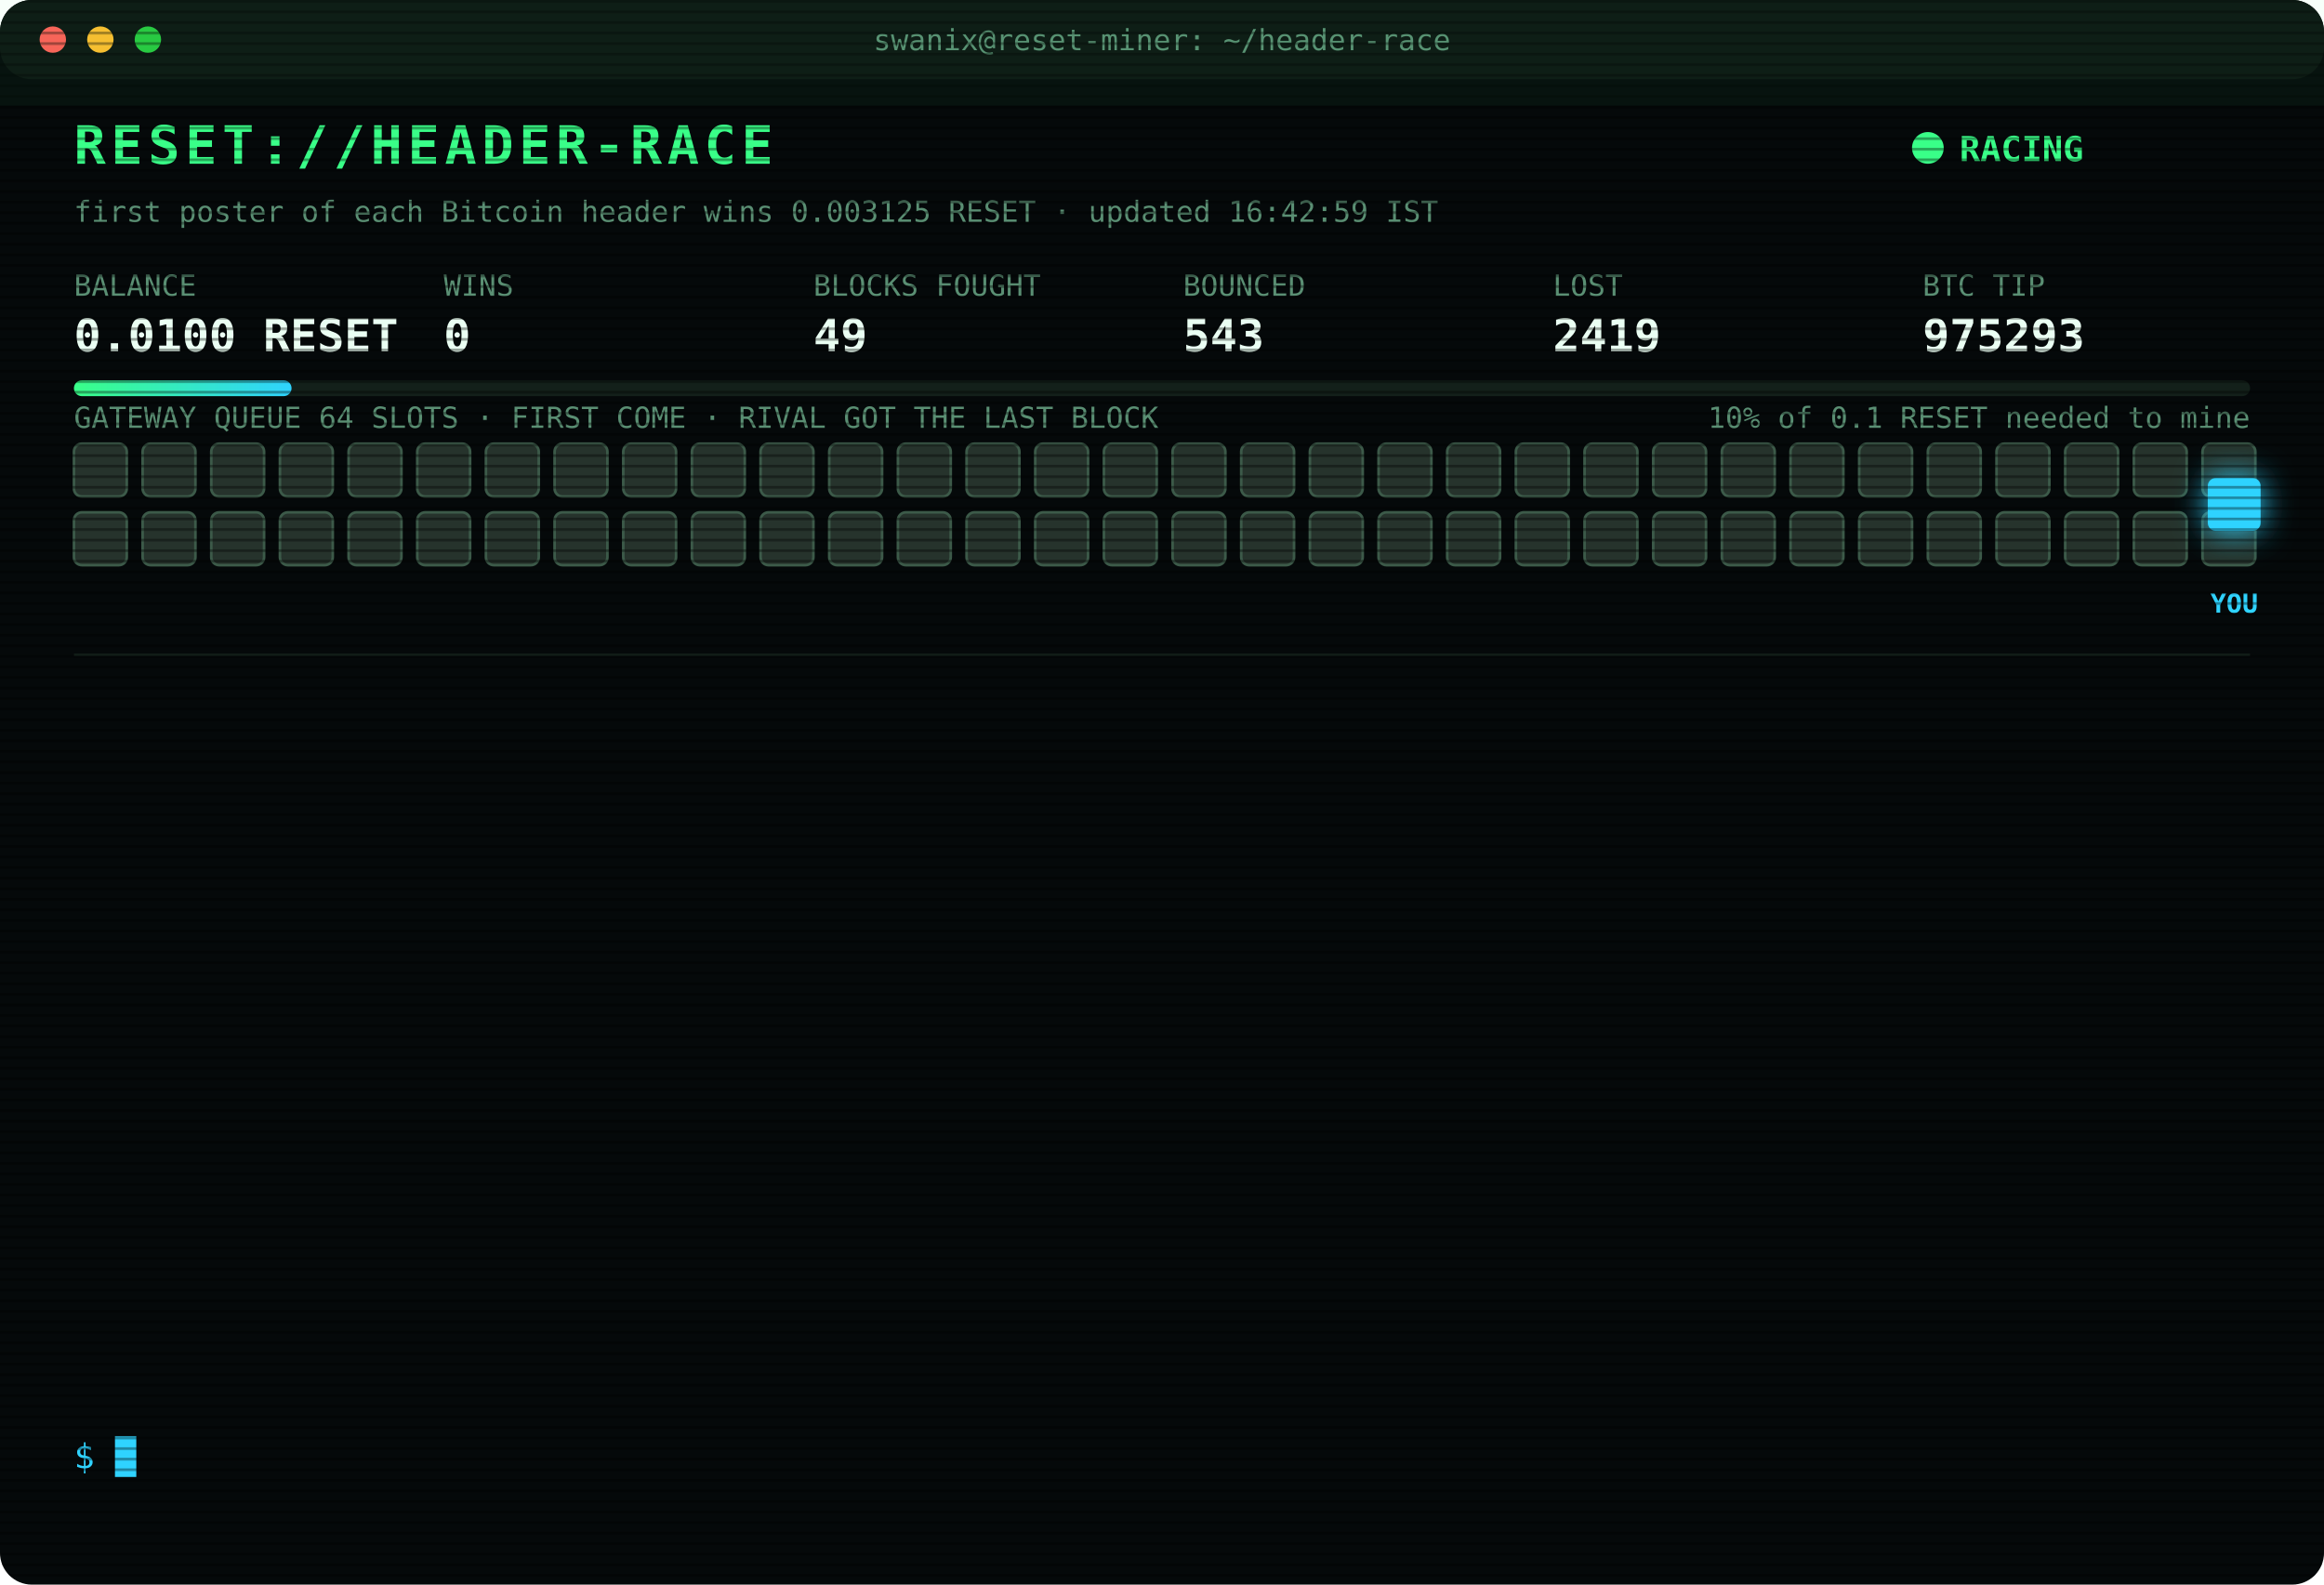
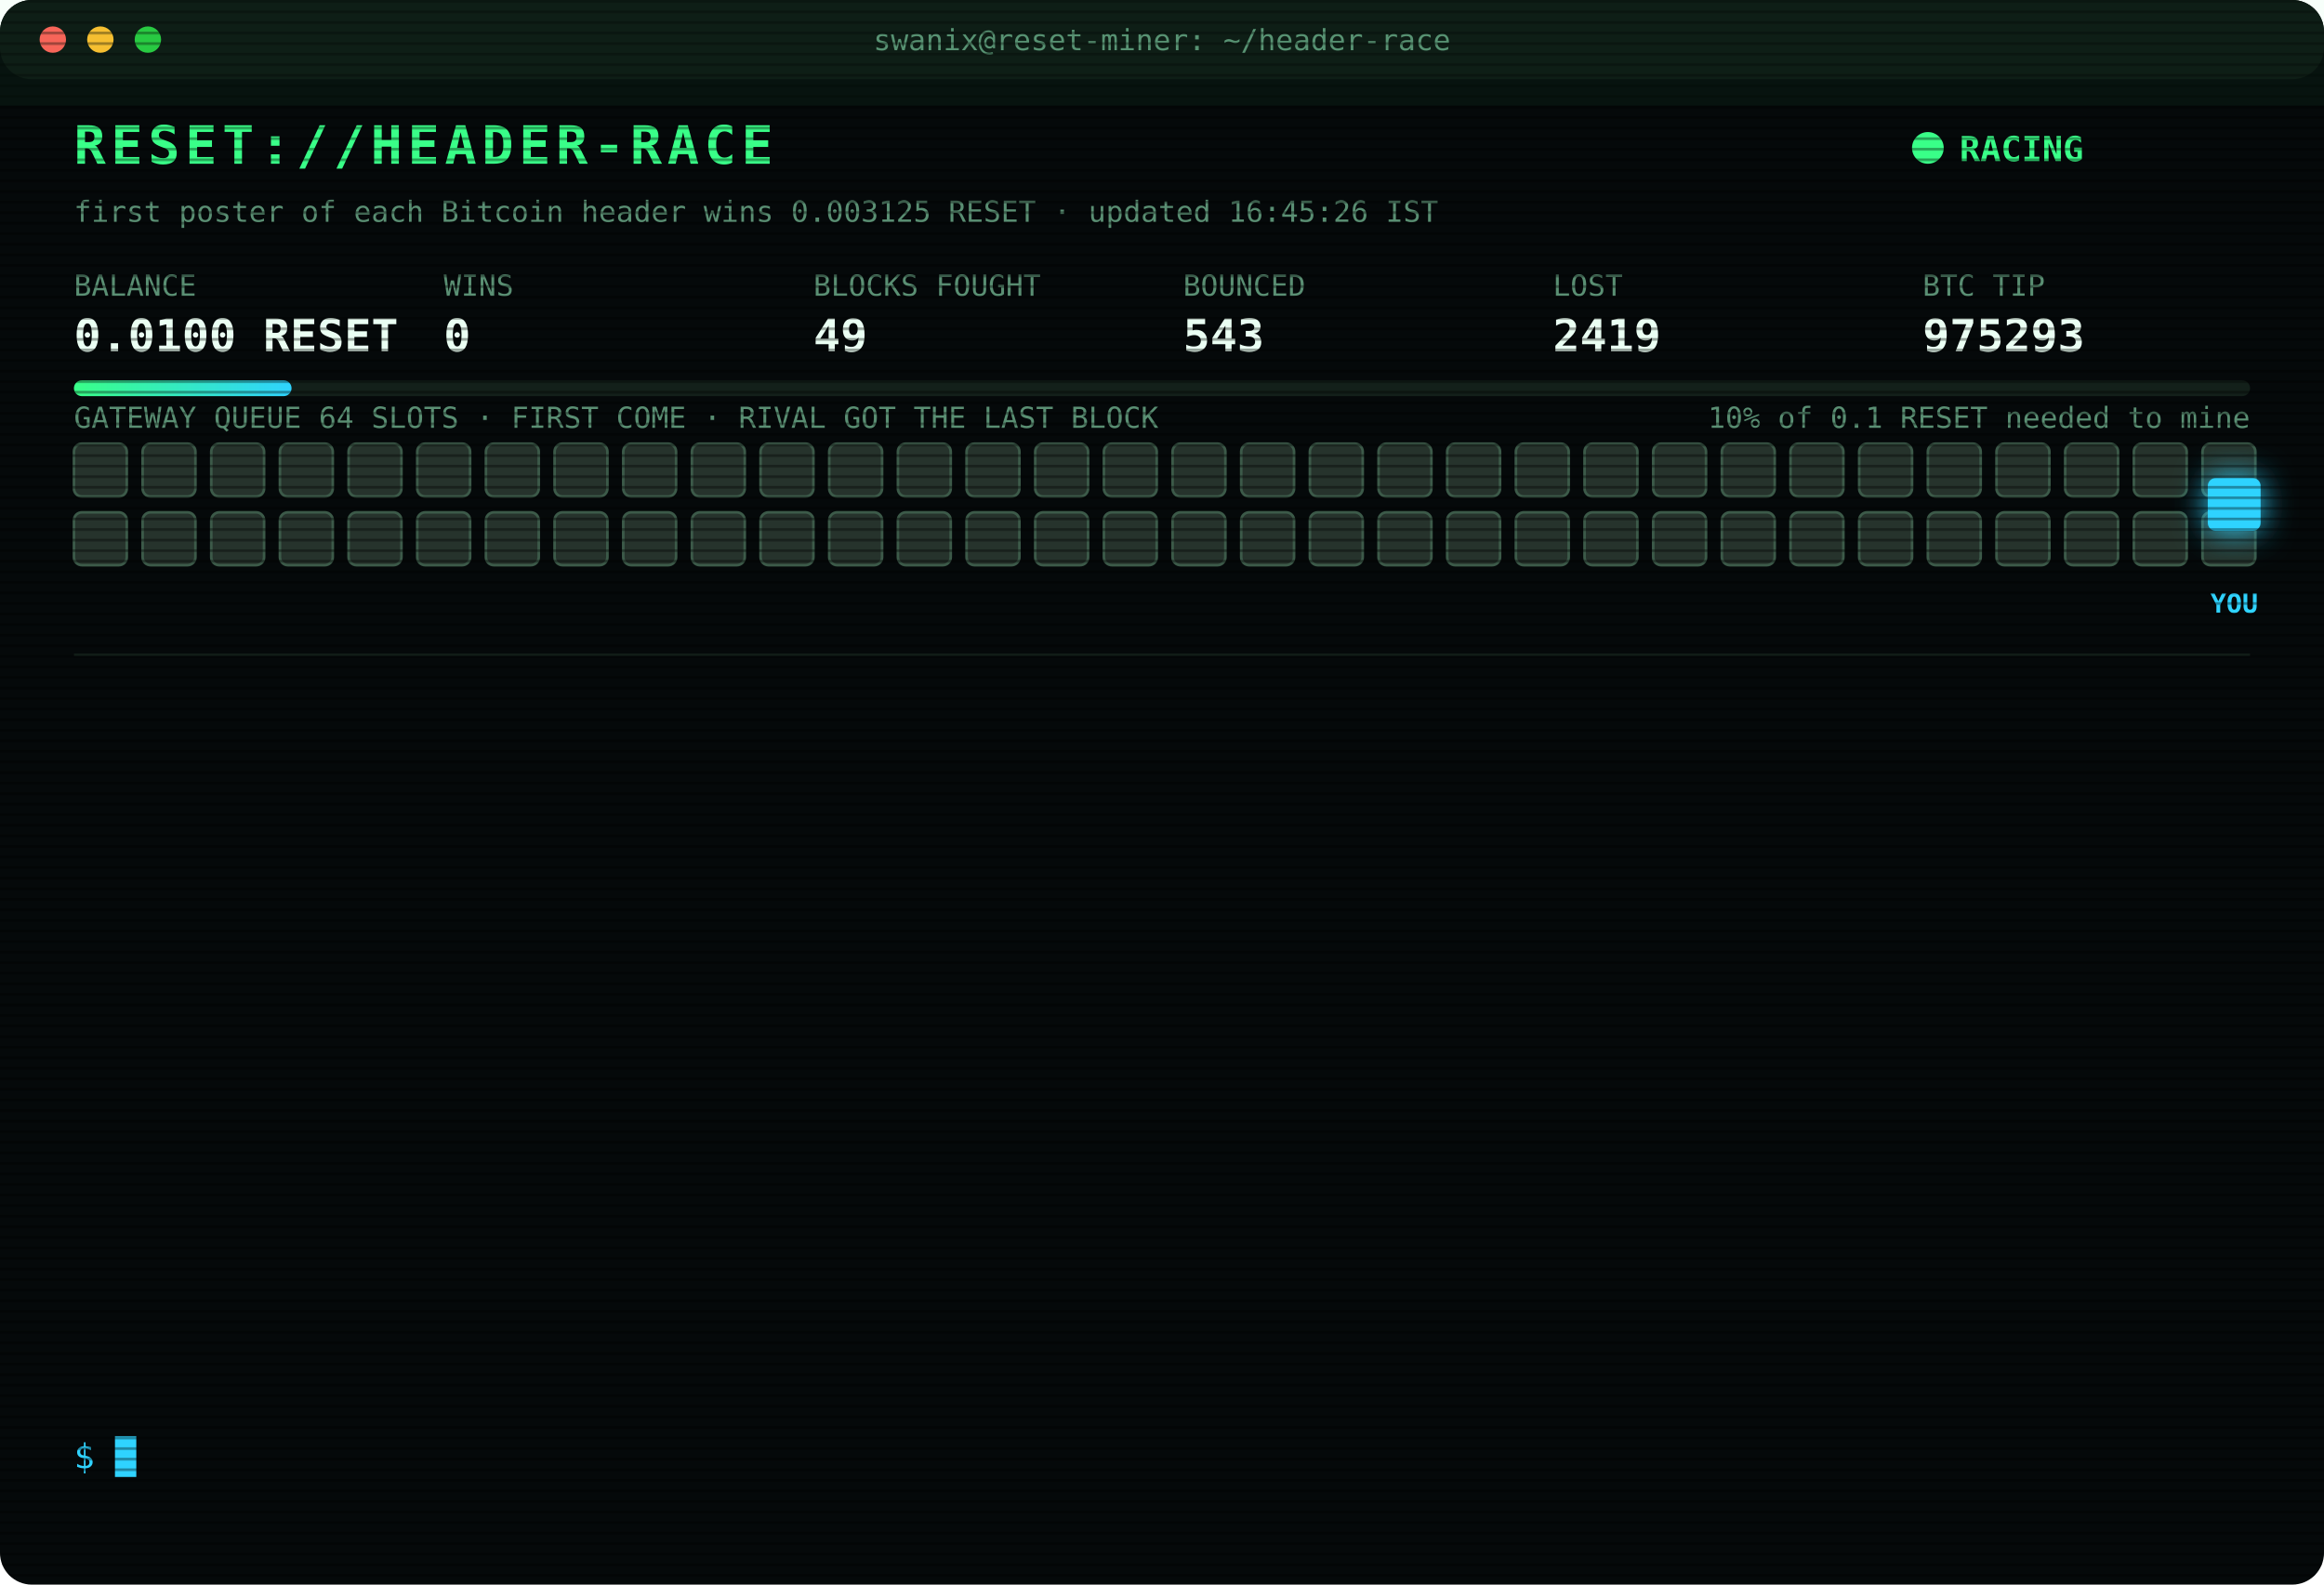
<svg xmlns="http://www.w3.org/2000/svg" width="880" height="600" viewBox="0 0 880 600" font-family="ui-monospace,SFMono-Regular,Menlo,Consolas,monospace">
  <style>
text{font-size:13px;fill:#7CFFB2}
.title{font-size:20px;font-weight:700;fill:#39FF88;letter-spacing:2px;animation:glitch 3s infinite steps(1)}
.sub{fill:#2fd3ff}.k{fill:#5a8f73;font-size:11px}.v{font-size:17px;font-weight:700;fill:#eafff3}
.ts{fill:#3f6b56}.boot{fill:#2fd3ff}.dim{fill:#5a8f73}.bad{fill:#ff4d6d}.warn{fill:#ffd23f}.mag{fill:#ff5cf0}.win{fill:#39FF88;font-weight:700}
.tag{font-size:10px;fill:#2fd3ff;font-weight:700}
.rival{fill:#26332c;stroke:#3c5a49;animation:jam 1.2s infinite alternate}
.idle{fill:#141c18;stroke:#22302a;animation:breathe 4s infinite}
.me{fill:#2fd3ff;filter:drop-shadow(0 0 6px #2fd3ff)}
.hover{animation:nudge 1.1s infinite ease-in-out}.bounce{animation:kick 1.4s infinite}
.ln{opacity:0;animation:in .4s forwards}
.cur{animation:blink 1s infinite steps(1)}
.scan{animation:scan 6s infinite linear}
.led{animation:blink 1.4s infinite}
@keyframes in{from{opacity:0;transform:translateX(-6px)}to{opacity:1;transform:none}}
@keyframes blink{50%{opacity:0}}
@keyframes jam{to{fill:#33463b}}
@keyframes breathe{50%{opacity:.4}}
@keyframes nudge{50%{transform:translateX(-10px)}}
@keyframes kick{0%,100%{transform:none}30%{transform:translateX(-14px)}55%{transform:translateX(10px) translateY(-6px)}}
@keyframes glitch{0%,92%{transform:none}93%{transform:translateX(2px);fill:#ff4d6d}95%{transform:translateX(-2px);fill:#2fd3ff}97%{transform:none}}
@keyframes scan{from{transform:translateY(-40px)}to{transform:translateY(600px)}}
</style>
  <defs>
    <pattern id="sl" width="4" height="4" patternUnits="userSpaceOnUse">
      <rect width="4" height="1" fill="#000" opacity=".35" />
    </pattern>
    <linearGradient id="bar">
      <stop offset="0" stop-color="#39FF88" />
      <stop offset="1" stop-color="#2fd3ff" />
    </linearGradient>
  </defs>
  <rect width="880" height="600" rx="12" fill="#05090a" />
  <rect width="880" height="30" rx="12" fill="#0d1512" />
  <circle cx="20" cy="15" r="5" fill="#ff5f57" />
  <circle cx="38" cy="15" r="5" fill="#febc2e" />
  <circle cx="56" cy="15" r="5" fill="#28c840" />
  <text x="440" y="19" text-anchor="middle" class="k">swanix@reset-miner: ~/header-race</text>
  <text x="28" y="62" class="title">RESET://HEADER-RACE</text>
  <circle class="led" cx="730" cy="56" r="6" fill="#39FF88" />
  <text x="742" y="61" class="win">RACING</text>
-   <text x="28" y="84" class="k">first poster of each Bitcoin header wins 0.003125 RESET · updated 16:42:59 IST</text>
+   <text x="28" y="84" class="k">first poster of each Bitcoin header wins 0.003125 RESET · updated 16:45:26 IST</text>
  <text x="28" y="112" class="k">BALANCE</text>
  <text x="28" y="133" class="v">0.0100 RESET</text>
  <text x="168" y="112" class="k">WINS</text>
  <text x="168" y="133" class="v">0</text>
  <text x="308" y="112" class="k">BLOCKS FOUGHT</text>
  <text x="308" y="133" class="v">49</text>
  <text x="448" y="112" class="k">BOUNCED</text>
  <text x="448" y="133" class="v">543</text>
  <text x="588" y="112" class="k">LOST</text>
  <text x="588" y="133" class="v">2419</text>
  <text x="728" y="112" class="k">BTC TIP</text>
  <text x="728" y="133" class="v">975293</text>
  <rect x="28" y="144" width="824" height="6" rx="3" fill="#13201a" />
  <rect x="28" y="144" width="82.4" height="6" rx="3" fill="url(#bar)" />
  <text x="852" y="162" text-anchor="end" class="k">10% of 0.1 RESET needed to mine</text>
  <text x="28" y="162" class="k">GATEWAY QUEUE 64 SLOTS · FIRST COME · RIVAL GOT THE LAST BLOCK</text>
  <rect class="rival" x="28" y="168" width="20" height="20" rx="3" style="animation-delay:0.00s" />
  <rect class="rival" x="54" y="168" width="20" height="20" rx="3" style="animation-delay:0.05s" />
  <rect class="rival" x="80" y="168" width="20" height="20" rx="3" style="animation-delay:0.10s" />
  <rect class="rival" x="106" y="168" width="20" height="20" rx="3" style="animation-delay:0.15s" />
  <rect class="rival" x="132" y="168" width="20" height="20" rx="3" style="animation-delay:0.20s" />
  <rect class="rival" x="158" y="168" width="20" height="20" rx="3" style="animation-delay:0.25s" />
  <rect class="rival" x="184" y="168" width="20" height="20" rx="3" style="animation-delay:0.30s" />
  <rect class="rival" x="210" y="168" width="20" height="20" rx="3" style="animation-delay:0.35s" />
  <rect class="rival" x="236" y="168" width="20" height="20" rx="3" style="animation-delay:0.40s" />
  <rect class="rival" x="262" y="168" width="20" height="20" rx="3" style="animation-delay:0.45s" />
  <rect class="rival" x="288" y="168" width="20" height="20" rx="3" style="animation-delay:0.50s" />
  <rect class="rival" x="314" y="168" width="20" height="20" rx="3" style="animation-delay:0.55s" />
  <rect class="rival" x="340" y="168" width="20" height="20" rx="3" style="animation-delay:0.60s" />
  <rect class="rival" x="366" y="168" width="20" height="20" rx="3" style="animation-delay:0.65s" />
  <rect class="rival" x="392" y="168" width="20" height="20" rx="3" style="animation-delay:0.70s" />
  <rect class="rival" x="418" y="168" width="20" height="20" rx="3" style="animation-delay:0.75s" />
  <rect class="rival" x="444" y="168" width="20" height="20" rx="3" style="animation-delay:0.80s" />
  <rect class="rival" x="470" y="168" width="20" height="20" rx="3" style="animation-delay:0.85s" />
  <rect class="rival" x="496" y="168" width="20" height="20" rx="3" style="animation-delay:0.90s" />
  <rect class="rival" x="522" y="168" width="20" height="20" rx="3" style="animation-delay:0.95s" />
  <rect class="rival" x="548" y="168" width="20" height="20" rx="3" style="animation-delay:1.00s" />
  <rect class="rival" x="574" y="168" width="20" height="20" rx="3" style="animation-delay:1.05s" />
  <rect class="rival" x="600" y="168" width="20" height="20" rx="3" style="animation-delay:1.10s" />
  <rect class="rival" x="626" y="168" width="20" height="20" rx="3" style="animation-delay:1.15s" />
  <rect class="rival" x="652" y="168" width="20" height="20" rx="3" style="animation-delay:1.20s" />
  <rect class="rival" x="678" y="168" width="20" height="20" rx="3" style="animation-delay:1.25s" />
  <rect class="rival" x="704" y="168" width="20" height="20" rx="3" style="animation-delay:1.30s" />
  <rect class="rival" x="730" y="168" width="20" height="20" rx="3" style="animation-delay:1.35s" />
  <rect class="rival" x="756" y="168" width="20" height="20" rx="3" style="animation-delay:1.40s" />
  <rect class="rival" x="782" y="168" width="20" height="20" rx="3" style="animation-delay:1.45s" />
  <rect class="rival" x="808" y="168" width="20" height="20" rx="3" style="animation-delay:1.50s" />
  <rect class="rival" x="834" y="168" width="20" height="20" rx="3" style="animation-delay:1.55s" />
  <rect class="rival" x="28" y="194" width="20" height="20" rx="3" style="animation-delay:1.60s" />
  <rect class="rival" x="54" y="194" width="20" height="20" rx="3" style="animation-delay:1.65s" />
  <rect class="rival" x="80" y="194" width="20" height="20" rx="3" style="animation-delay:1.70s" />
  <rect class="rival" x="106" y="194" width="20" height="20" rx="3" style="animation-delay:1.75s" />
  <rect class="rival" x="132" y="194" width="20" height="20" rx="3" style="animation-delay:1.80s" />
  <rect class="rival" x="158" y="194" width="20" height="20" rx="3" style="animation-delay:1.85s" />
  <rect class="rival" x="184" y="194" width="20" height="20" rx="3" style="animation-delay:1.90s" />
  <rect class="rival" x="210" y="194" width="20" height="20" rx="3" style="animation-delay:1.95s" />
  <rect class="rival" x="236" y="194" width="20" height="20" rx="3" style="animation-delay:2.00s" />
  <rect class="rival" x="262" y="194" width="20" height="20" rx="3" style="animation-delay:2.05s" />
  <rect class="rival" x="288" y="194" width="20" height="20" rx="3" style="animation-delay:2.10s" />
  <rect class="rival" x="314" y="194" width="20" height="20" rx="3" style="animation-delay:2.15s" />
  <rect class="rival" x="340" y="194" width="20" height="20" rx="3" style="animation-delay:2.20s" />
  <rect class="rival" x="366" y="194" width="20" height="20" rx="3" style="animation-delay:2.25s" />
  <rect class="rival" x="392" y="194" width="20" height="20" rx="3" style="animation-delay:2.30s" />
  <rect class="rival" x="418" y="194" width="20" height="20" rx="3" style="animation-delay:2.35s" />
  <rect class="rival" x="444" y="194" width="20" height="20" rx="3" style="animation-delay:2.40s" />
  <rect class="rival" x="470" y="194" width="20" height="20" rx="3" style="animation-delay:2.45s" />
  <rect class="rival" x="496" y="194" width="20" height="20" rx="3" style="animation-delay:2.50s" />
  <rect class="rival" x="522" y="194" width="20" height="20" rx="3" style="animation-delay:2.55s" />
  <rect class="rival" x="548" y="194" width="20" height="20" rx="3" style="animation-delay:2.60s" />
  <rect class="rival" x="574" y="194" width="20" height="20" rx="3" style="animation-delay:2.65s" />
  <rect class="rival" x="600" y="194" width="20" height="20" rx="3" style="animation-delay:2.70s" />
  <rect class="rival" x="626" y="194" width="20" height="20" rx="3" style="animation-delay:2.75s" />
  <rect class="rival" x="652" y="194" width="20" height="20" rx="3" style="animation-delay:2.80s" />
  <rect class="rival" x="678" y="194" width="20" height="20" rx="3" style="animation-delay:2.85s" />
  <rect class="rival" x="704" y="194" width="20" height="20" rx="3" style="animation-delay:2.90s" />
  <rect class="rival" x="730" y="194" width="20" height="20" rx="3" style="animation-delay:2.95s" />
  <rect class="rival" x="756" y="194" width="20" height="20" rx="3" style="animation-delay:3.00s" />
  <rect class="rival" x="782" y="194" width="20" height="20" rx="3" style="animation-delay:3.05s" />
  <rect class="rival" x="808" y="194" width="20" height="20" rx="3" style="animation-delay:3.10s" />
  <rect class="rival" x="834" y="194" width="20" height="20" rx="3" style="animation-delay:3.15s" />
  <g class="hover">
    <rect class="me" x="836" y="181" width="20" height="20" rx="3" />
    <text class="tag" x="846" y="232" text-anchor="middle">YOU</text>
  </g>
  <line x1="28" x2="852" y1="248" y2="248" stroke="#13201a" />
  <g class="ln" style="animation-delay:0.40s">
    <text x="28" y="270" class="ts">15:15:26</text>
    <text x="104" y="270" class="boot">[BOOT] racer v3 online · 3 feeds · stint 340m</text>
  </g>
  <g class="ln" style="animation-delay:0.65s">
    <text x="28" y="292" class="ts">15:36:11</text>
    <text x="104" y="292" class="bad">[LOST] #975282 taken by a rival miner</text>
  </g>
  <g class="ln" style="animation-delay:0.90s">
    <text x="28" y="314" class="ts">15:36:33</text>
    <text x="104" y="314" class="bad">[LOST] #975283 taken by a rival miner</text>
  </g>
  <g class="ln" style="animation-delay:1.15s">
    <text x="28" y="336" class="ts">15:46:06</text>
    <text x="104" y="336" class="bad">[LOST] #975284 taken by a rival miner</text>
  </g>
  <g class="ln" style="animation-delay:1.40s">
    <text x="28" y="358" class="ts">15:58:45</text>
    <text x="104" y="358" class="bad">[LOST] #975285 taken by a rival miner</text>
  </g>
  <g class="ln" style="animation-delay:1.65s">
    <text x="28" y="380" class="ts">16:08:05</text>
    <text x="104" y="380" class="bad">[LOST] #975286 taken by a rival miner</text>
  </g>
  <g class="ln" style="animation-delay:1.90s">
    <text x="28" y="402" class="ts">16:11:16</text>
    <text x="104" y="402" class="bad">[LOST] #975287 taken by a rival miner</text>
  </g>
  <g class="ln" style="animation-delay:2.15s">
    <text x="28" y="424" class="ts">16:13:50</text>
    <text x="104" y="424" class="bad">[LOST] #975288 taken by a rival miner</text>
  </g>
  <g class="ln" style="animation-delay:2.40s">
    <text x="28" y="446" class="ts">16:15:18</text>
    <text x="104" y="446" class="bad">[LOST] #975289 taken by a rival miner</text>
  </g>
  <g class="ln" style="animation-delay:2.65s">
    <text x="28" y="468" class="ts">16:23:29</text>
    <text x="104" y="468" class="bad">[LOST] #975290 taken by a rival miner</text>
  </g>
  <g class="ln" style="animation-delay:2.90s">
    <text x="28" y="490" class="ts">16:24:13</text>
    <text x="104" y="490" class="bad">[LOST] #975291 taken by a rival miner</text>
  </g>
  <g class="ln" style="animation-delay:3.15s">
    <text x="28" y="512" class="ts">16:28:55</text>
    <text x="104" y="512" class="bad">[LOST] #975292 taken by a rival miner</text>
  </g>
  <g class="ln" style="animation-delay:3.40s">
    <text x="28" y="534" class="ts">16:42:59</text>
    <text x="104" y="534" class="bad">[LOST] #975293 taken by a rival miner</text>
  </g>
  <text x="28" y="556" class="sub">$ <tspan class="cur">█</tspan>
  </text>
  <rect width="880" height="600" rx="12" fill="url(#sl)" pointer-events="none" />
  <rect class="scan" width="880" height="40" fill="#39FF88" opacity=".04" />
</svg>
